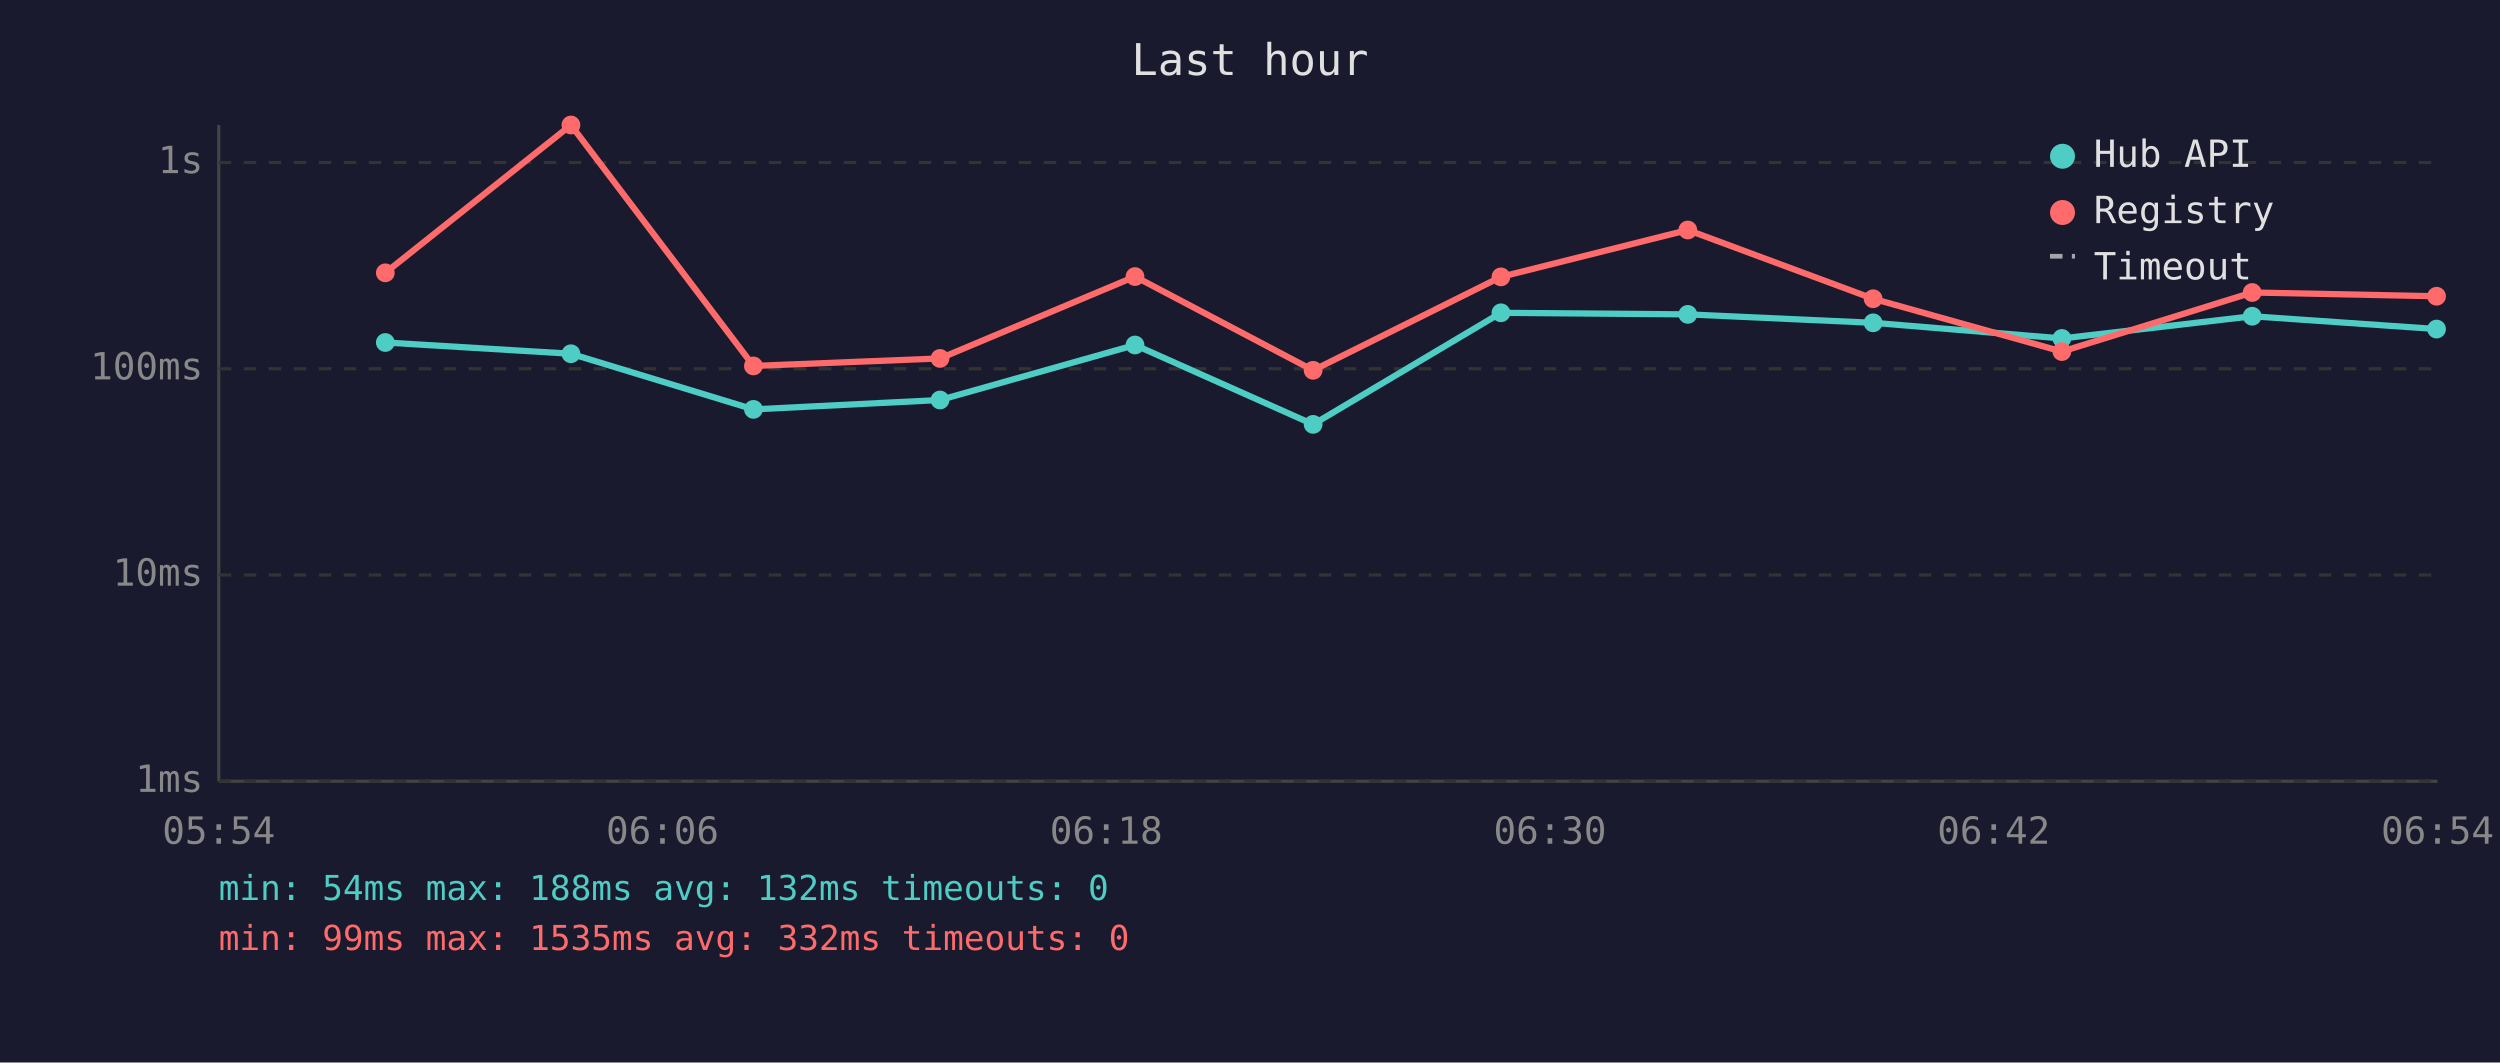
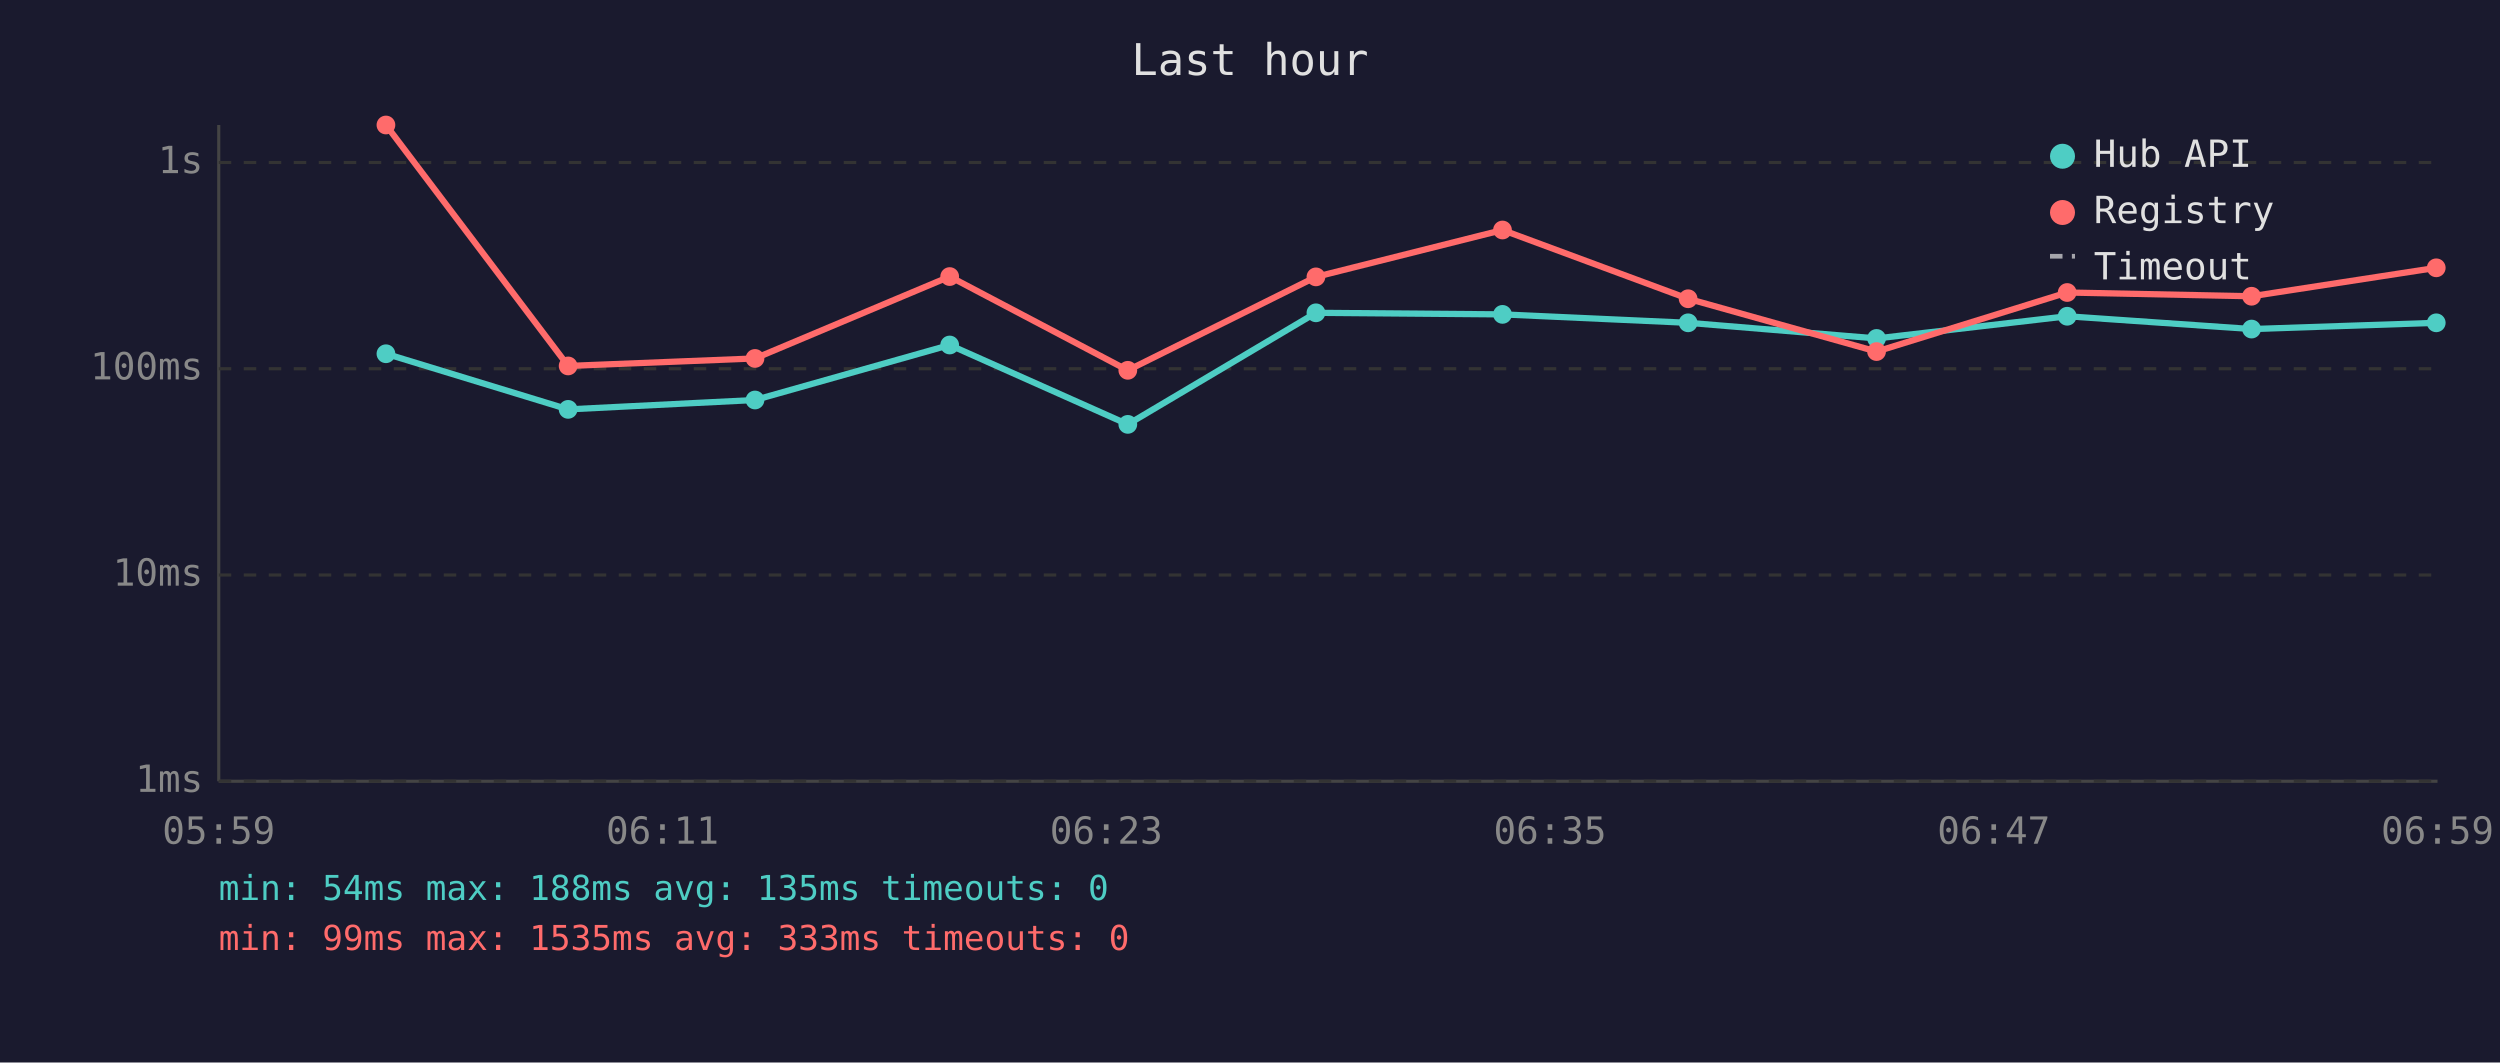
<svg xmlns="http://www.w3.org/2000/svg" viewBox="0 0 800 340" font-family="monospace" font-size="12">
  <rect width="800" height="340" fill="#1a1a2e" />
  <text x="400" y="24" fill="#e0e0e0" font-size="14" text-anchor="middle">Last hour</text>
  <line x1="70" y1="40" x2="70" y2="250" stroke="#444" stroke-width="1" />
  <line x1="70" y1="250" x2="780" y2="250" stroke="#444" stroke-width="1" />
  <line x1="70" y1="250" x2="780" y2="250" stroke="#333" stroke-width="1" stroke-dasharray="4" />
  <text x="65" y="250" fill="#888" text-anchor="end" dominant-baseline="middle">1ms</text>
  <line x1="70" y1="184" x2="780" y2="184" stroke="#333" stroke-width="1" stroke-dasharray="4" />
  <text x="65" y="184" fill="#888" text-anchor="end" dominant-baseline="middle">10ms</text>
  <line x1="70" y1="118" x2="780" y2="118" stroke="#333" stroke-width="1" stroke-dasharray="4" />
  <text x="65" y="118" fill="#888" text-anchor="end" dominant-baseline="middle">100ms</text>
  <line x1="70" y1="52" x2="780" y2="52" stroke="#333" stroke-width="1" stroke-dasharray="4" />
  <text x="65" y="52" fill="#888" text-anchor="end" dominant-baseline="middle">1s</text>
-   <text x="70" y="270" fill="#888" text-anchor="middle">05:54</text>
-   <text x="212" y="270" fill="#888" text-anchor="middle">06:06</text>
-   <text x="354" y="270" fill="#888" text-anchor="middle">06:18</text>
-   <text x="496" y="270" fill="#888" text-anchor="middle">06:30</text>
-   <text x="638" y="270" fill="#888" text-anchor="middle">06:42</text>
-   <text x="780" y="270" fill="#888" text-anchor="middle">06:54</text>
-   <polyline points="123.3,109.6 182.7,113.2 241.1,131.0 300.8,128.0 363.2,110.4 420.2,135.8 480.3,100.1 540.1,100.6 599.4,103.3 659.8,108.3 720.7,101.2 779.7,105.3" fill="none" stroke="#4ecdc4" stroke-width="2" opacity="1" />
-   <circle cx="123.3" cy="109.6" r="3" fill="#4ecdc4" />
-   <circle cx="182.7" cy="113.2" r="3" fill="#4ecdc4" />
-   <circle cx="241.1" cy="131.0" r="3" fill="#4ecdc4" />
-   <circle cx="300.8" cy="128.0" r="3" fill="#4ecdc4" />
-   <circle cx="363.2" cy="110.4" r="3" fill="#4ecdc4" />
-   <circle cx="420.2" cy="135.8" r="3" fill="#4ecdc4" />
-   <circle cx="480.3" cy="100.1" r="3" fill="#4ecdc4" />
-   <circle cx="540.1" cy="100.6" r="3" fill="#4ecdc4" />
-   <circle cx="599.4" cy="103.3" r="3" fill="#4ecdc4" />
-   <circle cx="659.8" cy="108.3" r="3" fill="#4ecdc4" />
-   <circle cx="720.7" cy="101.2" r="3" fill="#4ecdc4" />
-   <circle cx="779.7" cy="105.3" r="3" fill="#4ecdc4" />
-   <polyline points="123.3,87.3 182.7,40.0 241.1,117.1 300.8,114.7 363.2,88.5 420.2,118.5 480.3,88.6 540.1,73.6 599.4,95.6 659.8,112.5 720.7,93.6 779.7,94.8" fill="none" stroke="#ff6b6b" stroke-width="2" opacity="1" />
-   <circle cx="123.3" cy="87.3" r="3" fill="#ff6b6b" />
-   <circle cx="182.7" cy="40.0" r="3" fill="#ff6b6b" />
-   <circle cx="241.1" cy="117.1" r="3" fill="#ff6b6b" />
-   <circle cx="300.8" cy="114.7" r="3" fill="#ff6b6b" />
-   <circle cx="363.2" cy="88.5" r="3" fill="#ff6b6b" />
-   <circle cx="420.2" cy="118.5" r="3" fill="#ff6b6b" />
-   <circle cx="480.3" cy="88.6" r="3" fill="#ff6b6b" />
-   <circle cx="540.1" cy="73.6" r="3" fill="#ff6b6b" />
-   <circle cx="599.4" cy="95.6" r="3" fill="#ff6b6b" />
-   <circle cx="659.8" cy="112.5" r="3" fill="#ff6b6b" />
-   <circle cx="720.7" cy="93.6" r="3" fill="#ff6b6b" />
-   <circle cx="779.7" cy="94.8" r="3" fill="#ff6b6b" />
+   <text x="70" y="270" fill="#888" text-anchor="middle">05:59</text>
+   <text x="212" y="270" fill="#888" text-anchor="middle">06:11</text>
+   <text x="354" y="270" fill="#888" text-anchor="middle">06:23</text>
+   <text x="496" y="270" fill="#888" text-anchor="middle">06:35</text>
+   <text x="638" y="270" fill="#888" text-anchor="middle">06:47</text>
+   <text x="780" y="270" fill="#888" text-anchor="middle">06:59</text>
+   <polyline points="123.5,113.2 181.8,131.0 241.6,128.0 303.9,110.4 360.9,135.8 421.1,100.1 480.8,100.6 540.2,103.3 600.5,108.3 661.5,101.2 720.5,105.3 779.6,103.3" fill="none" stroke="#4ecdc4" stroke-width="2" opacity="1" />
+   <circle cx="123.5" cy="113.2" r="3" fill="#4ecdc4" />
+   <circle cx="181.8" cy="131.0" r="3" fill="#4ecdc4" />
+   <circle cx="241.6" cy="128.0" r="3" fill="#4ecdc4" />
+   <circle cx="303.9" cy="110.4" r="3" fill="#4ecdc4" />
+   <circle cx="360.9" cy="135.8" r="3" fill="#4ecdc4" />
+   <circle cx="421.1" cy="100.1" r="3" fill="#4ecdc4" />
+   <circle cx="480.8" cy="100.6" r="3" fill="#4ecdc4" />
+   <circle cx="540.2" cy="103.3" r="3" fill="#4ecdc4" />
+   <circle cx="600.5" cy="108.3" r="3" fill="#4ecdc4" />
+   <circle cx="661.5" cy="101.2" r="3" fill="#4ecdc4" />
+   <circle cx="720.5" cy="105.3" r="3" fill="#4ecdc4" />
+   <circle cx="779.6" cy="103.3" r="3" fill="#4ecdc4" />
+   <polyline points="123.5,40.0 181.8,117.1 241.6,114.7 303.9,88.5 360.9,118.5 421.1,88.6 480.8,73.6 540.2,95.6 600.5,112.5 661.5,93.6 720.5,94.8 779.6,85.7" fill="none" stroke="#ff6b6b" stroke-width="2" opacity="1" />
+   <circle cx="123.5" cy="40.0" r="3" fill="#ff6b6b" />
+   <circle cx="181.8" cy="117.1" r="3" fill="#ff6b6b" />
+   <circle cx="241.6" cy="114.7" r="3" fill="#ff6b6b" />
+   <circle cx="303.9" cy="88.5" r="3" fill="#ff6b6b" />
+   <circle cx="360.9" cy="118.5" r="3" fill="#ff6b6b" />
+   <circle cx="421.1" cy="88.6" r="3" fill="#ff6b6b" />
+   <circle cx="480.8" cy="73.6" r="3" fill="#ff6b6b" />
+   <circle cx="540.2" cy="95.6" r="3" fill="#ff6b6b" />
+   <circle cx="600.5" cy="112.5" r="3" fill="#ff6b6b" />
+   <circle cx="661.5" cy="93.6" r="3" fill="#ff6b6b" />
+   <circle cx="720.5" cy="94.8" r="3" fill="#ff6b6b" />
+   <circle cx="779.6" cy="85.7" r="3" fill="#ff6b6b" />
  <circle cx="660" cy="50" r="4" fill="#4ecdc4" />
  <text x="670" y="50" fill="#e0e0e0" dominant-baseline="middle">Hub API</text>
  <circle cx="660" cy="68" r="4" fill="#ff6b6b" />
  <text x="670" y="68" fill="#e0e0e0" dominant-baseline="middle">Registry</text>
  <line x1="656" y1="82" x2="664" y2="82" stroke="#e0e0e0" stroke-width="1.5" stroke-dasharray="4,3" opacity="0.7" />
  <text x="670" y="86" fill="#e0e0e0" dominant-baseline="middle">Timeout</text>
-   <text x="70" y="288" fill="#4ecdc4" font-size="11">min: 54ms  max: 188ms  avg: 132ms  timeouts: 0</text>
-   <text x="70" y="304" fill="#ff6b6b" font-size="11">min: 99ms  max: 1535ms  avg: 332ms  timeouts: 0</text>
+   <text x="70" y="288" fill="#4ecdc4" font-size="11">min: 54ms  max: 188ms  avg: 135ms  timeouts: 0</text>
+   <text x="70" y="304" fill="#ff6b6b" font-size="11">min: 99ms  max: 1535ms  avg: 333ms  timeouts: 0</text>
</svg>
